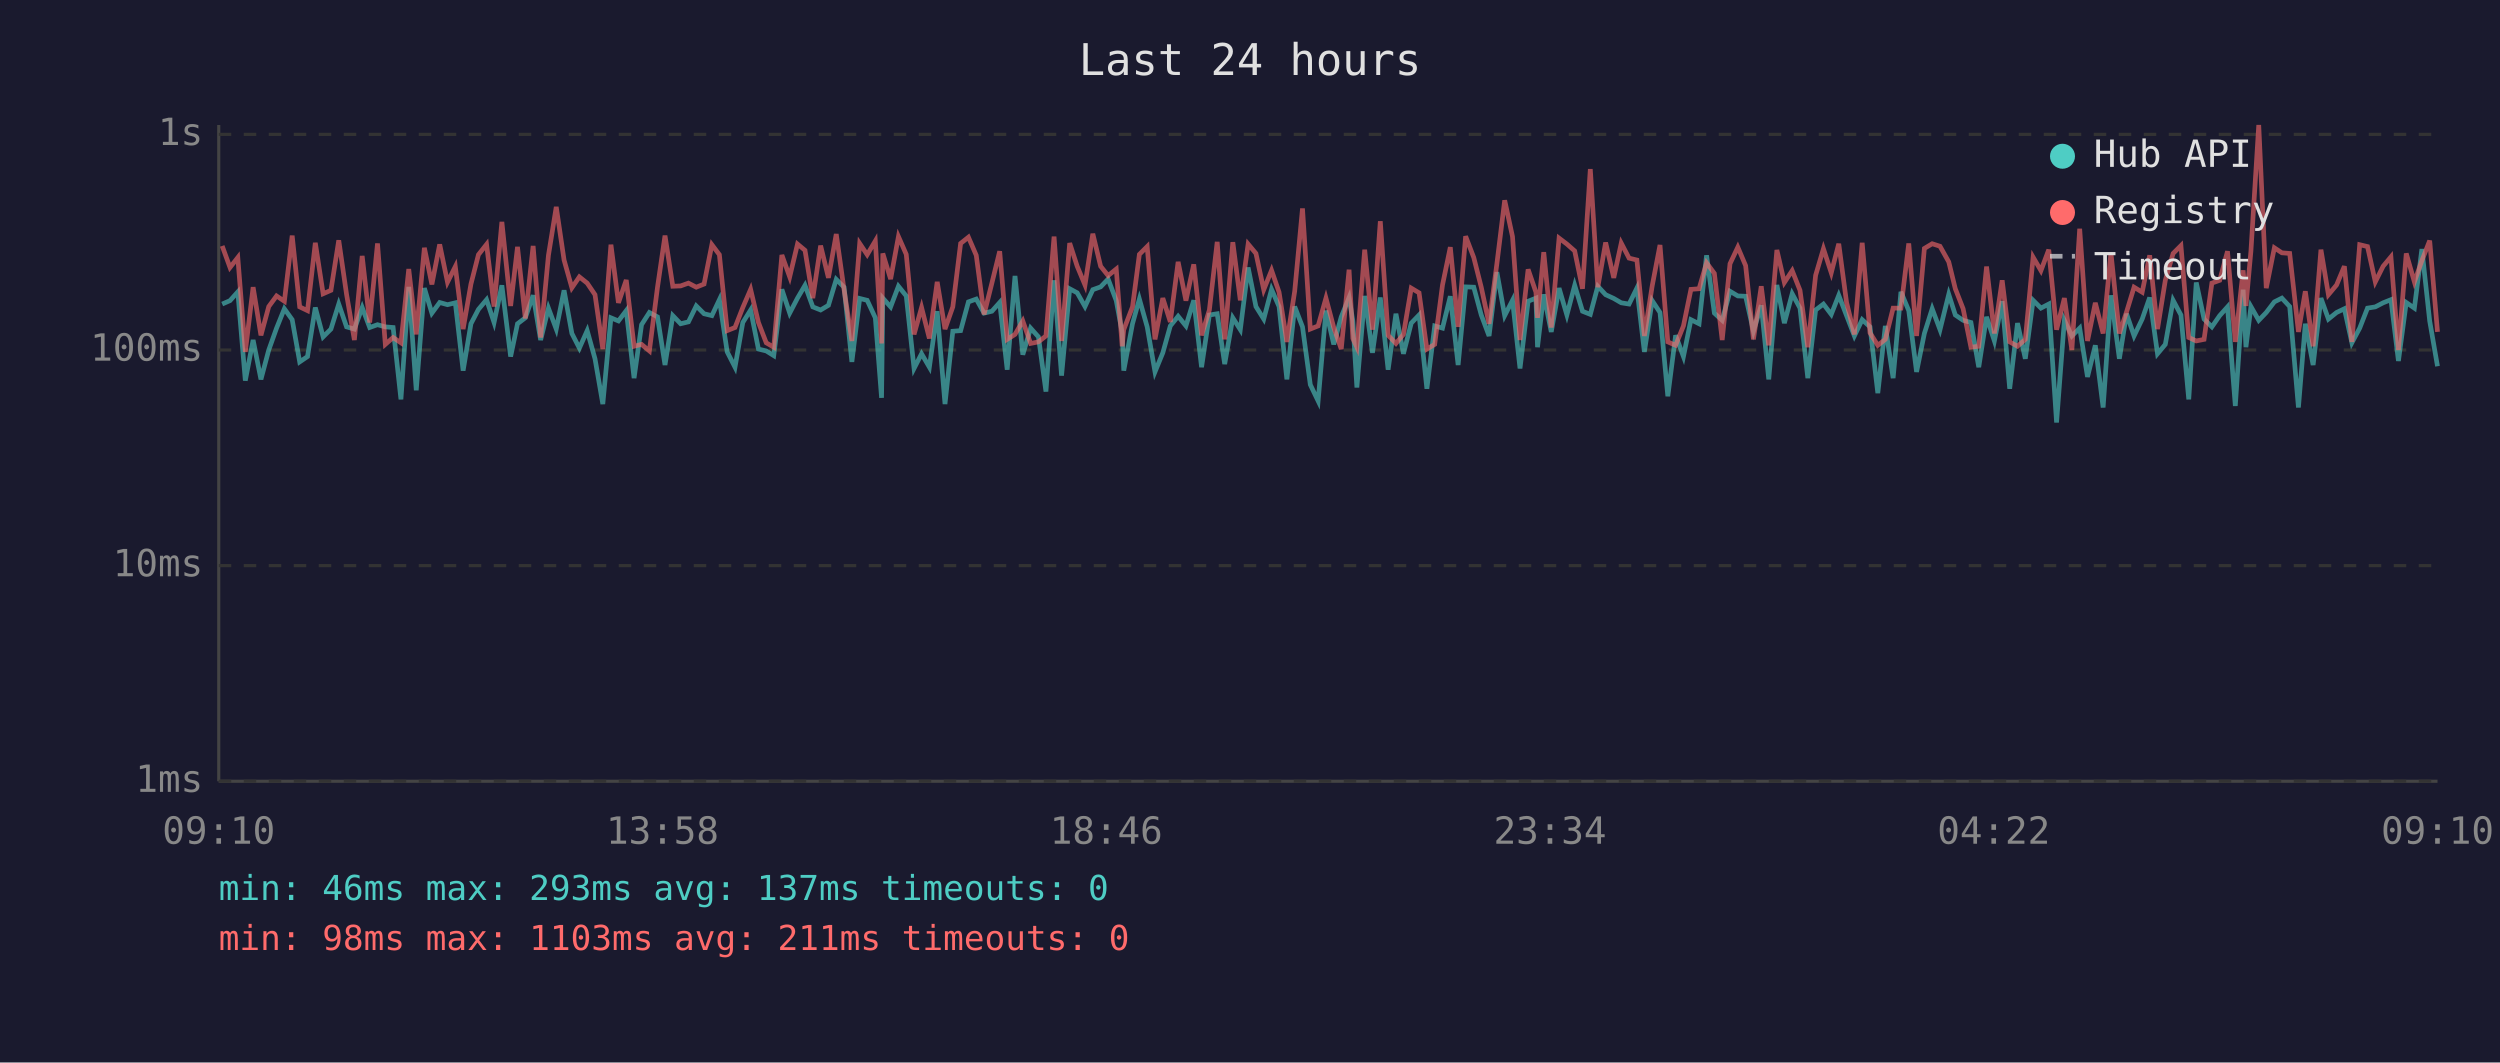
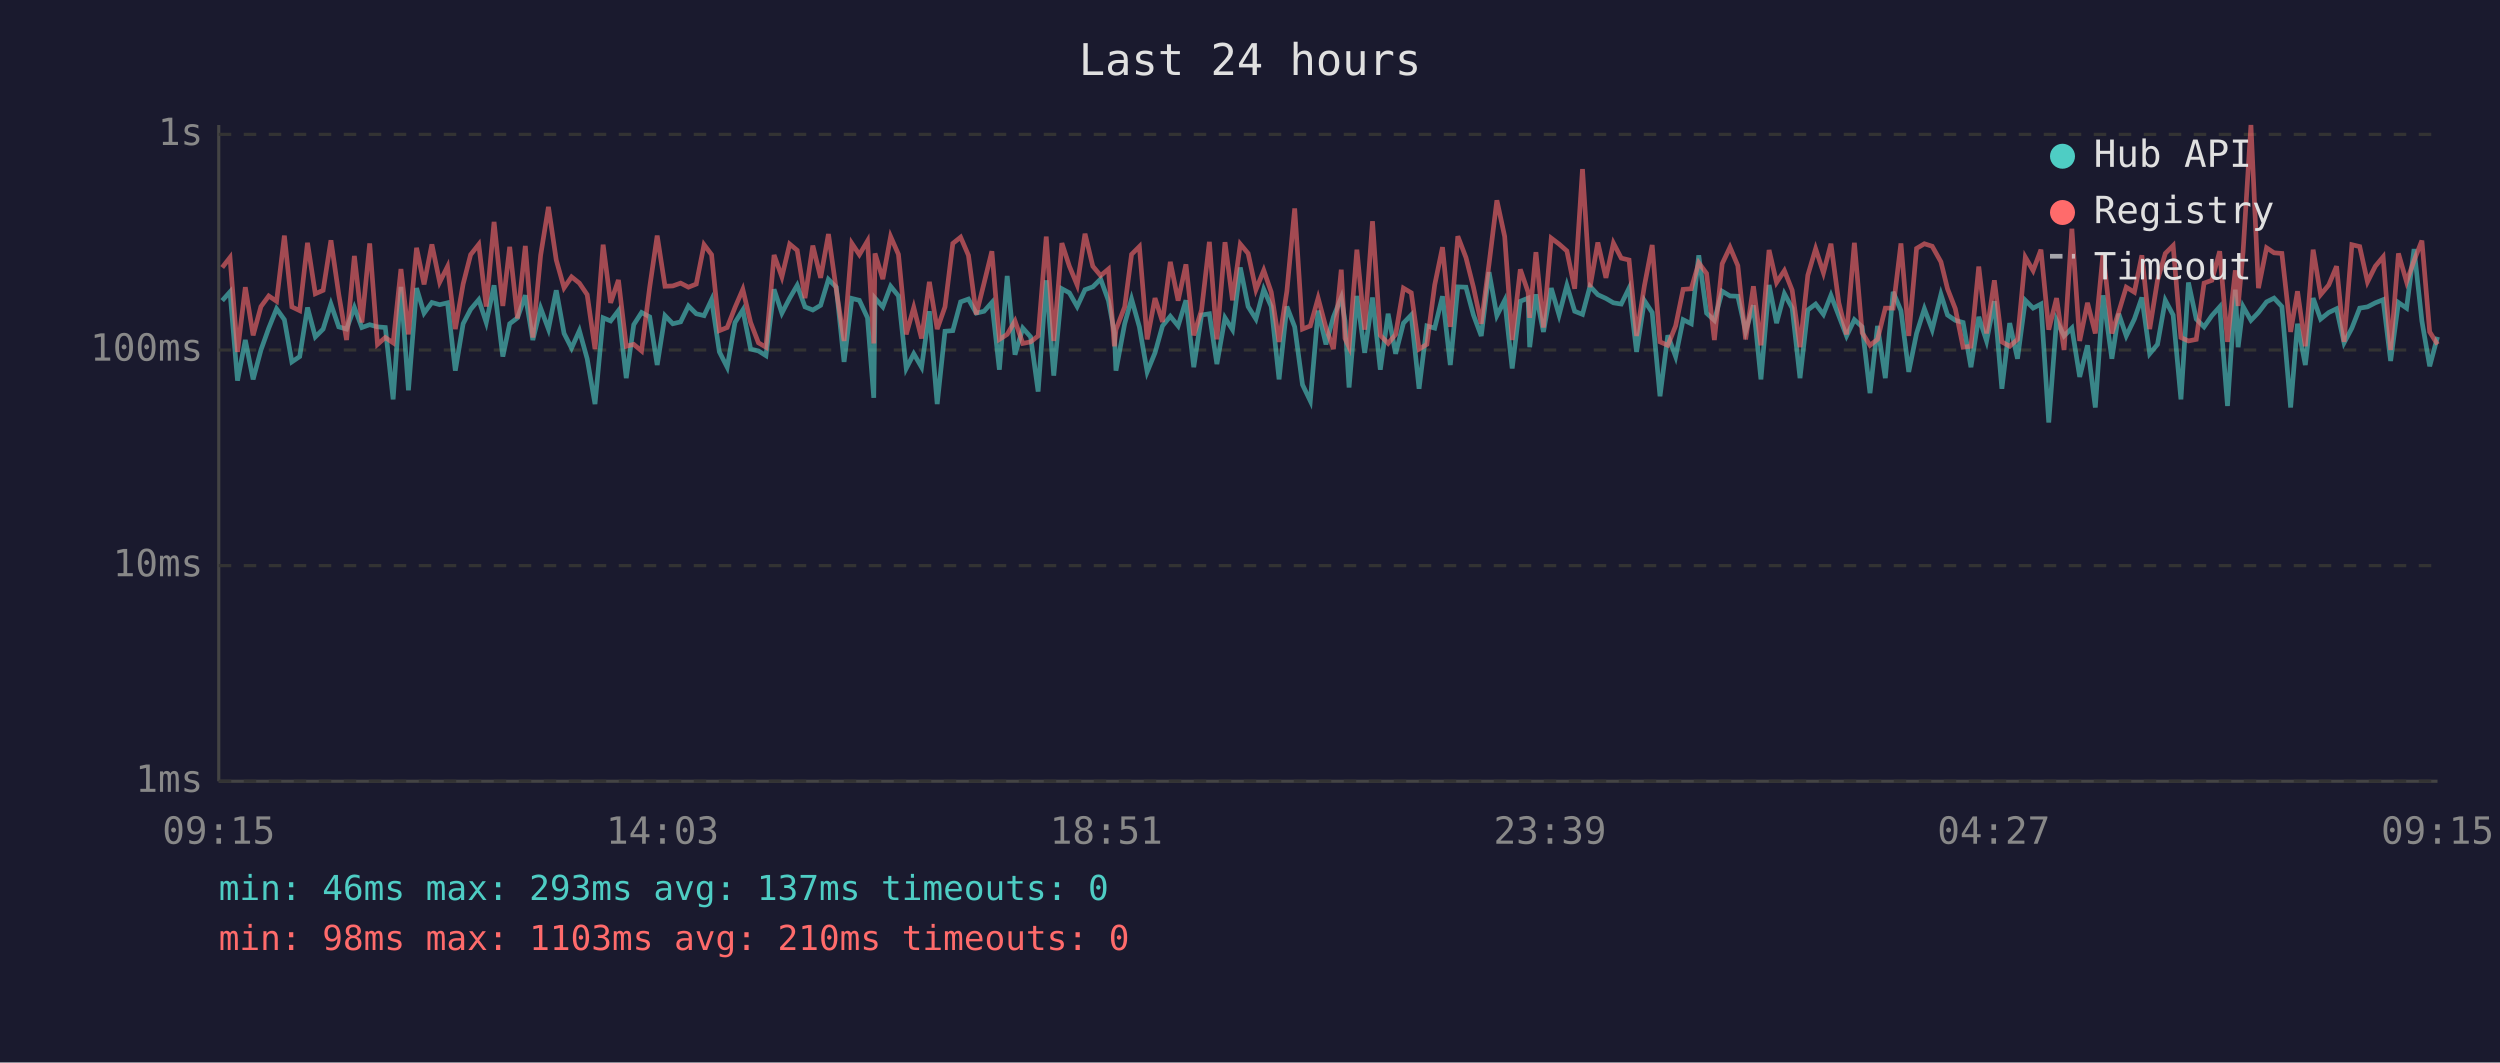
<svg xmlns="http://www.w3.org/2000/svg" viewBox="0 0 800 340" font-family="monospace" font-size="12">
  <rect width="800" height="340" fill="#1a1a2e" />
  <text x="400" y="24" fill="#e0e0e0" font-size="14" text-anchor="middle">Last 24 hours</text>
  <line x1="70" y1="40" x2="70" y2="250" stroke="#444" stroke-width="1" />
  <line x1="70" y1="250" x2="780" y2="250" stroke="#444" stroke-width="1" />
  <line x1="70" y1="250" x2="780" y2="250" stroke="#333" stroke-width="1" stroke-dasharray="4" />
  <text x="65" y="250" fill="#888" text-anchor="end" dominant-baseline="middle">1ms</text>
  <line x1="70" y1="181" x2="780" y2="181" stroke="#333" stroke-width="1" stroke-dasharray="4" />
  <text x="65" y="181" fill="#888" text-anchor="end" dominant-baseline="middle">10ms</text>
  <line x1="70" y1="112" x2="780" y2="112" stroke="#333" stroke-width="1" stroke-dasharray="4" />
  <text x="65" y="112" fill="#888" text-anchor="end" dominant-baseline="middle">100ms</text>
  <line x1="70" y1="43" x2="780" y2="43" stroke="#333" stroke-width="1" stroke-dasharray="4" />
  <text x="65" y="43" fill="#888" text-anchor="end" dominant-baseline="middle">1s</text>
-   <text x="70" y="270" fill="#888" text-anchor="middle">09:10</text>
-   <text x="212" y="270" fill="#888" text-anchor="middle">13:58</text>
-   <text x="354" y="270" fill="#888" text-anchor="middle">18:46</text>
-   <text x="496" y="270" fill="#888" text-anchor="middle">23:34</text>
-   <text x="638" y="270" fill="#888" text-anchor="middle">04:22</text>
-   <text x="780" y="270" fill="#888" text-anchor="middle">09:10</text>
-   <polyline points="71.1,97.3 73.6,96.2 76.1,93.4 78.5,121.8 81.0,108.8 83.5,121.4 86.0,112.0 88.5,105.0 91.0,98.8 93.5,102.3 95.9,115.8 98.4,114.1 100.9,98.4 103.4,107.8 105.9,105.3 108.4,97.3 110.9,104.6 113.4,105.3 115.9,98.4 118.3,104.8 120.8,103.9 123.3,104.6 125.8,104.8 128.3,127.8 130.8,91.8 133.2,124.9 135.8,92.2 138.2,100.2 140.7,96.8 143.2,97.5 145.7,96.9 148.2,118.6 150.7,103.6 153.1,99.0 155.7,95.9 158.1,103.2 160.6,91.3 163.4,114.1 165.6,103.6 168.1,101.7 170.6,94.5 173.0,108.8 175.5,98.6 178.0,105.3 180.5,92.9 183.0,106.7 185.4,111.4 187.9,105.8 190.4,114.8 192.9,129.3 195.5,101.7 197.9,102.7 200.4,99.4 202.9,121.0 205.3,103.9 207.8,100.0 210.4,101.4 212.8,116.8 215.3,101.0 217.8,103.6 220.3,103.0 222.8,97.9 225.3,100.4 227.8,101.0 230.2,95.9 232.7,112.6 235.2,117.5 237.7,103.2 240.2,99.2 242.7,111.7 245.2,112.3 247.6,113.8 250.2,92.6 252.7,100.2 255.2,95.4 257.6,91.3 260.1,98.2 262.6,99.2 265.1,97.7 267.6,89.4 270.1,91.9 272.6,115.8 275.1,95.5 277.5,96.1 280.1,101.7 282.1,127.3 282.5,95.4 285.0,98.2 287.5,91.6 290.0,94.7 292.5,117.9 294.9,113.2 297.4,117.5 299.9,99.6 302.4,129.3 304.9,106.0 307.4,105.8 309.9,96.6 312.4,95.7 314.9,100.2 317.4,99.6 319.9,96.8 322.3,118.3 324.8,88.3 327.3,113.5 329.8,105.0 332.3,107.8 334.7,125.3 337.3,89.7 339.7,120.2 342.3,92.4 344.7,93.7 347.2,98.1 349.7,92.7 352.2,91.8 354.6,89.3 357.2,96.2 359.1,106.5 359.6,118.6 362.4,103.6 364.6,95.7 367.1,104.6 369.6,119.0 372.1,112.9 374.5,104.3 377.0,101.2 379.5,104.3 382.0,96.1 384.5,117.5 387.0,100.8 389.5,100.4 391.9,116.5 394.5,101.7 396.9,105.5 399.4,85.6 401.9,98.1 404.4,102.1 406.9,92.6 409.3,98.1 411.8,121.4 414.3,98.1 416.8,104.6 419.3,123.1 421.8,128.3 424.3,99.4 426.8,110.2 429.2,101.4 431.7,95.2 432.9,102.7 434.2,124.0 436.7,94.7 439.2,112.9 441.7,95.2 444.2,118.3 446.7,100.4 449.1,113.2 451.6,103.4 454.1,100.8 456.6,124.4 459.1,104.3 461.6,105.0 464.1,94.8 466.6,116.8 469.0,91.8 471.6,91.9 474.0,100.8 476.5,107.5 479.0,87.1 481.5,101.0 484.0,96.1 486.4,117.9 489.0,96.4 491.5,95.4 492.0,111.1 494.0,94.2 496.4,106.2 498.9,92.2 501.4,100.8 503.9,91.3 506.4,99.6 508.9,100.6 511.3,91.6 513.8,94.3 516.4,95.5 518.8,96.9 521.3,97.3 523.8,92.2 526.2,112.6 528.7,96.2 531.2,100.0 533.7,126.8 536.2,107.3 538.7,114.1 541.1,102.3 543.7,103.6 546.1,81.7 548.6,100.2 551.1,102.5 553.6,93.2 556.1,94.7 558.6,94.8 561.1,106.0 563.6,97.7 566.0,121.4 568.6,91.2 571.0,103.4 573.5,94.0 576.0,98.6 578.5,121.0 581.0,99.2 583.5,97.3 586.0,100.6 588.4,94.5 590.9,101.0 593.4,107.5 595.9,102.3 598.4,104.6 600.9,125.8 603.3,104.3 605.8,121.0 608.3,93.4 610.8,99.4 613.3,119.0 615.8,106.7 618.3,98.8 620.8,105.5 623.6,94.2 625.7,100.8 628.2,102.5 630.7,103.2 633.2,117.5 635.7,101.4 638.2,109.1 640.7,96.4 643.1,124.4 645.6,103.4 648.1,114.8 650.6,96.1 653.1,98.6 655.6,97.3 658.1,135.2 660.6,102.5 663.0,107.5 665.5,105.0 668.0,120.6 670.5,110.5 673.0,130.4 675.5,94.5 678.2,114.8 680.5,100.4 682.9,107.5 685.5,102.1 687.9,95.2 690.4,113.2 692.9,110.2 695.4,96.1 697.9,100.8 700.4,127.8 702.8,90.4 705.3,102.1 707.8,104.6 710.3,101.0 712.8,98.2 715.3,129.9 717.8,92.7 718.7,111.1 720.3,98.1 722.8,102.5 725.2,100.0 727.8,96.6 730.2,95.4 732.7,98.1 735.5,130.4 737.7,103.6 740.2,116.8 742.7,95.4 745.1,102.1 747.7,100.0 750.2,98.8 752.6,109.7 755.1,105.0 757.6,98.6 760.1,98.2 762.6,96.9 765.1,95.9 767.5,115.5 770.0,96.8 772.6,98.6 775.0,79.7 777.5,102.7 780.0,117.2" fill="none" stroke="#4ecdc4" stroke-width="1.5" opacity="0.6" />
-   <polyline points="71.1,78.7 73.6,85.6 76.1,82.4 78.5,112.6 81.0,91.9 83.5,107.3 86.0,98.1 88.5,94.7 91.0,96.4 93.5,75.4 95.9,98.2 98.4,99.4 100.9,77.7 103.4,94.0 105.9,92.9 108.4,76.9 110.9,94.2 113.4,108.8 115.9,81.9 118.3,103.2 120.8,77.9 123.3,110.2 125.8,108.0 128.3,109.7 130.8,86.1 133.2,107.0 135.8,79.3 138.2,91.0 140.7,78.2 143.2,90.3 145.7,85.3 148.2,105.3 150.7,90.9 153.1,81.5 155.7,78.2 158.1,98.1 160.6,71.0 163.4,97.9 165.6,79.0 168.1,101.9 170.6,78.7 173.0,108.0 175.5,81.7 178.0,66.2 180.5,83.2 183.0,92.1 185.4,88.6 187.9,90.6 190.4,94.3 192.9,111.7 195.5,78.3 197.9,96.9 200.4,89.6 202.9,110.8 205.3,110.2 207.8,112.3 210.4,91.9 212.8,75.4 215.3,91.6 217.8,91.5 220.3,90.6 222.8,91.9 225.3,90.9 227.8,78.3 230.2,81.5 232.7,105.8 235.2,104.8 237.7,98.4 240.2,92.6 242.7,103.2 245.2,109.7 247.6,111.1 250.2,81.6 252.7,88.6 255.2,78.1 257.6,80.1 260.1,95.4 262.6,78.6 265.1,88.9 267.6,74.9 270.1,92.7 272.6,109.1 275.1,77.9 277.5,81.5 280.1,77.1 282.1,109.9 282.5,81.1 285.0,89.3 287.5,75.7 290.0,81.4 292.5,107.0 294.9,98.4 297.4,108.3 299.9,90.2 302.4,105.3 304.9,98.2 307.4,77.9 309.9,75.9 312.4,81.7 314.9,100.6 317.4,90.6 319.9,80.4 322.3,108.6 324.8,107.0 327.3,102.7 329.8,109.9 332.3,109.4 334.7,107.5 337.3,75.7 339.7,109.1 342.3,77.8 344.7,85.2 347.2,91.2 349.7,74.8 352.2,85.2 354.6,88.2 357.2,86.1 359.1,110.8 359.6,105.5 362.4,98.2 364.6,81.4 367.1,78.9 369.6,108.6 372.1,95.4 374.5,103.0 377.0,83.8 379.5,96.2 382.0,84.6 384.5,107.3 387.0,99.2 389.5,77.4 391.9,108.6 394.5,77.5 396.9,96.1 399.4,78.1 401.9,81.1 404.4,92.7 406.9,86.5 409.3,93.5 411.8,109.4 414.3,93.2 416.8,66.7 419.3,105.3 421.8,104.3 424.3,95.4 426.8,104.8 429.2,111.7 431.7,86.3 432.9,108.3 434.2,111.1 436.7,79.9 439.2,105.5 441.7,70.8 444.2,107.3 446.7,109.9 449.1,107.0 451.6,92.2 454.1,93.7 456.6,111.7 459.1,110.2 461.6,91.2 464.1,79.1 466.6,104.6 469.0,75.6 471.6,82.4 474.0,91.9 476.5,103.6 479.0,84.4 481.5,64.1 484.0,75.7 486.4,108.8 489.0,86.2 491.5,93.5 492.0,101.7 494.0,80.7 496.4,104.8 498.9,76.2 501.4,78.1 503.9,80.3 506.4,92.4 508.9,54.1 511.3,91.9 513.8,77.6 516.4,88.9 518.8,77.8 521.3,82.6 523.8,83.2 526.2,107.5 528.7,91.5 531.2,78.4 533.7,109.4 536.2,110.5 538.7,104.3 541.1,92.6 543.7,92.4 546.1,84.1 548.6,87.5 551.1,108.8 553.6,84.4 556.1,79.1 558.6,85.0 561.1,108.6 563.6,91.6 566.0,110.5 568.6,80.0 571.0,90.4 573.5,86.6 576.0,92.9 578.5,111.1 581.0,88.1 583.5,79.6 586.0,87.3 588.4,78.0 590.9,96.8 593.4,107.0 595.9,77.7 598.4,106.5 600.9,110.5 603.3,108.6 605.8,98.6 608.3,98.6 610.8,77.9 613.3,107.5 615.8,79.5 618.3,78.0 620.8,78.8 623.6,83.8 625.7,92.4 628.2,98.8 630.7,111.1 633.2,110.8 635.7,85.3 638.2,106.7 640.7,89.7 643.1,109.4 645.6,110.8 648.1,108.6 650.6,82.3 653.1,86.6 655.6,79.9 658.1,105.5 660.6,95.4 663.0,112.0 665.5,73.2 668.0,109.1 670.5,96.9 673.0,106.7 675.5,80.9 678.2,106.7 680.5,99.8 682.9,91.9 685.5,93.5 687.9,81.7 690.4,105.3 692.9,89.7 695.4,81.1 697.9,78.6 700.4,108.0 702.8,109.1 705.3,108.6 707.8,90.6 710.3,89.7 712.8,80.4 715.3,109.4 717.8,86.5 718.7,97.9 720.3,80.3 722.8,40.0 725.2,92.2 727.8,79.3 730.2,80.9 732.7,81.1 735.5,106.2 737.7,93.2 740.2,110.8 742.7,79.9 745.1,94.3 747.7,91.2 750.2,85.2 752.6,109.4 755.1,78.3 757.6,78.9 760.1,90.2 762.6,85.2 765.1,82.2 767.5,112.0 770.0,81.1 772.6,90.2 775.0,83.4 777.5,77.0 780.0,106.2" fill="none" stroke="#ff6b6b" stroke-width="1.5" opacity="0.6" />
+   <text x="70" y="270" fill="#888" text-anchor="middle">09:15</text>
+   <text x="212" y="270" fill="#888" text-anchor="middle">14:03</text>
+   <text x="354" y="270" fill="#888" text-anchor="middle">18:51</text>
+   <text x="496" y="270" fill="#888" text-anchor="middle">23:39</text>
+   <text x="638" y="270" fill="#888" text-anchor="middle">04:27</text>
+   <text x="780" y="270" fill="#888" text-anchor="middle">09:15</text>
+   <polyline points="71.1,96.2 73.6,93.4 76.0,121.8 78.5,108.8 81.0,121.4 83.5,112.0 86.0,105.0 88.5,98.8 91.0,102.3 93.4,115.8 95.9,114.1 98.4,98.4 100.9,107.8 103.4,105.3 105.9,97.3 108.4,104.6 110.9,105.3 113.4,98.4 115.8,104.8 118.3,103.9 120.8,104.6 123.3,104.8 125.8,127.8 128.3,91.8 130.7,124.9 133.3,92.2 135.7,100.2 138.2,96.8 140.7,97.5 143.2,96.9 145.7,118.6 148.2,103.6 150.6,99.0 153.2,95.9 155.6,103.2 158.1,91.3 160.9,114.1 163.1,103.6 165.6,101.7 168.1,94.5 170.5,108.8 173.0,98.6 175.5,105.3 178.0,92.9 180.5,106.7 182.9,111.4 185.4,105.8 187.9,114.8 190.4,129.3 193.0,101.7 195.4,102.7 197.9,99.4 200.4,121.0 202.8,103.9 205.3,100.0 207.9,101.4 210.3,116.8 212.8,101.0 215.3,103.6 217.8,103.0 220.3,97.9 222.8,100.4 225.3,101.0 227.7,95.9 230.2,112.6 232.7,117.5 235.2,103.2 237.7,99.2 240.2,111.7 242.7,112.3 245.1,113.8 247.7,92.6 250.2,100.2 252.7,95.4 255.1,91.3 257.6,98.2 260.1,99.2 262.6,97.7 265.1,89.4 267.6,91.9 270.1,115.8 272.6,95.5 275.0,96.1 277.6,101.7 279.6,127.3 280.0,95.4 282.5,98.2 285.0,91.6 287.5,94.7 290.0,117.9 292.4,113.2 294.9,117.5 297.4,99.6 299.9,129.3 302.4,106.0 304.9,105.8 307.4,96.6 309.9,95.7 312.4,100.2 314.9,99.6 317.4,96.8 319.8,118.3 322.3,88.3 324.8,113.5 327.3,105.0 329.8,107.8 332.2,125.3 334.8,89.7 337.2,120.2 339.8,92.4 342.2,93.7 344.7,98.1 347.2,92.7 349.7,91.8 352.2,89.3 354.7,96.2 356.6,106.5 357.1,118.6 359.9,103.6 362.1,95.7 364.6,104.6 367.1,119.0 369.6,112.9 372.0,104.3 374.5,101.2 377.0,104.3 379.5,96.1 382.0,117.5 384.5,100.8 387.0,100.4 389.4,116.5 392.0,101.7 394.4,105.5 396.9,85.6 399.4,98.1 401.9,102.1 404.4,92.6 406.8,98.1 409.3,121.4 411.8,98.1 414.3,104.6 416.8,123.1 419.3,128.3 421.8,99.4 424.3,110.2 426.7,101.4 429.2,95.2 430.4,102.7 431.7,124.0 434.2,94.7 436.7,112.9 439.2,95.2 441.7,118.3 444.2,100.4 446.6,113.2 449.1,103.4 451.6,100.8 454.1,124.4 456.6,104.3 459.1,105.0 461.6,94.8 464.1,116.8 466.5,91.8 469.1,91.9 471.5,100.8 474.0,107.5 476.5,87.1 479.0,101.0 481.5,96.1 483.9,117.9 486.5,96.4 489.0,95.4 489.5,111.1 491.5,94.2 493.9,106.2 496.4,92.2 498.9,100.8 501.4,91.3 503.9,99.6 506.4,100.6 508.8,91.6 511.3,94.3 513.9,95.5 516.3,96.9 518.8,97.3 521.3,92.2 523.7,112.6 526.2,96.2 528.7,100.0 531.2,126.8 533.7,107.3 536.2,114.1 538.6,102.3 541.2,103.6 543.6,81.7 546.1,100.2 548.6,102.5 551.1,93.2 553.6,94.7 556.1,94.8 558.6,106.0 561.1,97.7 563.5,121.4 566.1,91.2 568.5,103.4 571.0,94.0 573.5,98.6 576.0,121.0 578.5,99.2 581.0,97.3 583.5,100.6 585.9,94.5 588.4,101.0 590.9,107.5 593.4,102.3 595.9,104.6 598.4,125.8 600.8,104.3 603.3,121.0 605.8,93.4 608.3,99.4 610.8,119.0 613.3,106.7 615.8,98.8 618.3,105.5 621.1,94.2 623.2,100.8 625.7,102.5 628.2,103.2 630.7,117.5 633.2,101.4 635.7,109.1 638.2,96.4 640.6,124.4 643.1,103.4 645.6,114.8 648.1,96.1 650.6,98.6 653.1,97.3 655.6,135.2 658.1,102.5 660.5,107.5 663.0,105.0 665.5,120.6 668.0,110.5 670.5,130.4 673.0,94.5 675.8,114.8 678.0,100.4 680.4,107.5 683.0,102.1 685.4,95.2 687.9,113.2 690.4,110.2 692.9,96.1 695.4,100.8 697.9,127.8 700.3,90.4 702.8,102.1 705.3,104.6 707.8,101.0 710.3,98.2 712.8,129.9 715.3,92.7 716.2,111.1 717.8,98.1 720.3,102.5 722.7,100.0 725.3,96.6 727.7,95.4 730.2,98.1 733.0,130.4 735.2,103.6 737.7,116.8 740.2,95.4 742.6,102.1 745.2,100.0 747.7,98.8 750.1,109.7 752.6,105.0 755.1,98.6 757.6,98.2 760.1,96.9 762.6,95.9 765.0,115.5 767.5,96.8 770.1,98.6 772.5,79.7 775.0,102.7 777.5,117.2 780.0,107.8" fill="none" stroke="#4ecdc4" stroke-width="1.5" opacity="0.6" />
+   <polyline points="71.1,85.6 73.6,82.4 76.0,112.6 78.5,91.9 81.0,107.3 83.5,98.1 86.0,94.7 88.5,96.4 91.0,75.4 93.4,98.2 95.9,99.4 98.4,77.7 100.9,94.0 103.4,92.9 105.9,76.9 108.4,94.2 110.9,108.8 113.4,81.9 115.8,103.2 118.3,77.9 120.8,110.2 123.3,108.0 125.8,109.7 128.3,86.1 130.7,107.0 133.3,79.3 135.7,91.0 138.2,78.2 140.7,90.3 143.2,85.3 145.7,105.3 148.2,90.9 150.6,81.5 153.2,78.2 155.6,98.1 158.1,71.0 160.9,97.9 163.1,79.0 165.6,101.9 168.1,78.7 170.5,108.0 173.0,81.7 175.5,66.2 178.0,83.2 180.5,92.1 182.9,88.6 185.4,90.6 187.9,94.3 190.4,111.7 193.0,78.3 195.4,96.9 197.9,89.6 200.4,110.8 202.8,110.2 205.3,112.3 207.9,91.9 210.3,75.4 212.8,91.6 215.3,91.5 217.8,90.6 220.3,91.9 222.8,90.9 225.3,78.3 227.7,81.5 230.2,105.8 232.7,104.8 235.2,98.4 237.7,92.6 240.2,103.2 242.7,109.7 245.1,111.1 247.7,81.6 250.2,88.6 252.7,78.1 255.1,80.1 257.6,95.4 260.1,78.6 262.6,88.9 265.1,74.9 267.6,92.7 270.1,109.1 272.6,77.9 275.0,81.5 277.6,77.1 279.6,109.9 280.0,81.1 282.5,89.3 285.0,75.7 287.5,81.4 290.0,107.0 292.4,98.4 294.9,108.3 297.4,90.2 299.9,105.3 302.4,98.2 304.9,77.9 307.4,75.9 309.9,81.7 312.4,100.6 314.9,90.6 317.4,80.4 319.8,108.6 322.3,107.0 324.8,102.7 327.3,109.9 329.8,109.4 332.2,107.5 334.8,75.7 337.2,109.1 339.8,77.8 342.2,85.2 344.7,91.2 347.2,74.8 349.7,85.2 352.2,88.2 354.7,86.1 356.6,110.8 357.1,105.5 359.9,98.2 362.1,81.4 364.6,78.9 367.1,108.6 369.6,95.4 372.0,103.0 374.5,83.8 377.0,96.2 379.5,84.6 382.0,107.3 384.5,99.2 387.0,77.4 389.4,108.6 392.0,77.5 394.4,96.1 396.9,78.1 399.4,81.1 401.9,92.7 404.4,86.5 406.8,93.5 409.3,109.4 411.8,93.2 414.3,66.7 416.8,105.3 419.3,104.3 421.8,95.4 424.3,104.8 426.7,111.7 429.2,86.3 430.4,108.3 431.7,111.1 434.2,79.9 436.7,105.5 439.2,70.8 441.7,107.3 444.2,109.9 446.6,107.0 449.1,92.2 451.6,93.7 454.1,111.7 456.6,110.2 459.1,91.2 461.6,79.1 464.1,104.6 466.5,75.6 469.1,82.4 471.5,91.9 474.0,103.6 476.5,84.4 479.0,64.1 481.5,75.7 483.9,108.8 486.5,86.2 489.0,93.5 489.5,101.7 491.5,80.7 493.9,104.8 496.4,76.2 498.9,78.1 501.4,80.3 503.9,92.4 506.4,54.1 508.8,91.9 511.3,77.6 513.9,88.9 516.3,77.8 518.8,82.6 521.3,83.2 523.7,107.5 526.2,91.5 528.7,78.4 531.2,109.4 533.7,110.5 536.2,104.3 538.6,92.6 541.2,92.4 543.6,84.1 546.1,87.5 548.6,108.8 551.1,84.4 553.6,79.1 556.1,85.0 558.6,108.6 561.1,91.6 563.5,110.5 566.1,80.0 568.5,90.4 571.0,86.6 573.5,92.9 576.0,111.1 578.5,88.1 581.0,79.6 583.5,87.3 585.9,78.0 588.4,96.8 590.9,107.0 593.4,77.7 595.9,106.5 598.4,110.5 600.8,108.6 603.3,98.6 605.8,98.6 608.3,77.9 610.8,107.5 613.3,79.5 615.8,78.0 618.3,78.8 621.1,83.8 623.2,92.4 625.7,98.8 628.2,111.1 630.7,110.8 633.2,85.3 635.7,106.7 638.2,89.7 640.6,109.4 643.1,110.8 645.6,108.6 648.1,82.3 650.6,86.6 653.1,79.9 655.6,105.5 658.1,95.4 660.5,112.0 663.0,73.2 665.5,109.1 668.0,96.9 670.5,106.7 673.0,80.9 675.8,106.7 678.0,99.8 680.4,91.9 683.0,93.5 685.4,81.7 687.9,105.3 690.4,89.7 692.9,81.1 695.4,78.6 697.9,108.0 700.3,109.1 702.8,108.6 705.3,90.6 707.8,89.7 710.3,80.4 712.8,109.4 715.3,86.5 716.2,97.9 717.8,80.3 720.3,40.0 722.7,92.2 725.3,79.3 727.7,80.9 730.2,81.1 733.0,106.2 735.2,93.2 737.7,110.8 740.2,79.9 742.6,94.3 745.2,91.2 747.7,85.2 750.1,109.4 752.6,78.3 755.1,78.9 757.6,90.2 760.1,85.2 762.6,82.2 765.0,112.0 767.5,81.1 770.1,90.2 772.5,83.4 775.0,77.0 777.5,106.2 780.0,110.2" fill="none" stroke="#ff6b6b" stroke-width="1.5" opacity="0.6" />
  <circle cx="660" cy="50" r="4" fill="#4ecdc4" />
  <text x="670" y="50" fill="#e0e0e0" dominant-baseline="middle">Hub API</text>
  <circle cx="660" cy="68" r="4" fill="#ff6b6b" />
  <text x="670" y="68" fill="#e0e0e0" dominant-baseline="middle">Registry</text>
  <line x1="656" y1="82" x2="664" y2="82" stroke="#e0e0e0" stroke-width="1.5" stroke-dasharray="4,3" opacity="0.7" />
  <text x="670" y="86" fill="#e0e0e0" dominant-baseline="middle">Timeout</text>
  <text x="70" y="288" fill="#4ecdc4" font-size="11">min: 46ms  max: 293ms  avg: 137ms  timeouts: 0</text>
-   <text x="70" y="304" fill="#ff6b6b" font-size="11">min: 98ms  max: 1103ms  avg: 211ms  timeouts: 0</text>
+   <text x="70" y="304" fill="#ff6b6b" font-size="11">min: 98ms  max: 1103ms  avg: 210ms  timeouts: 0</text>
</svg>
